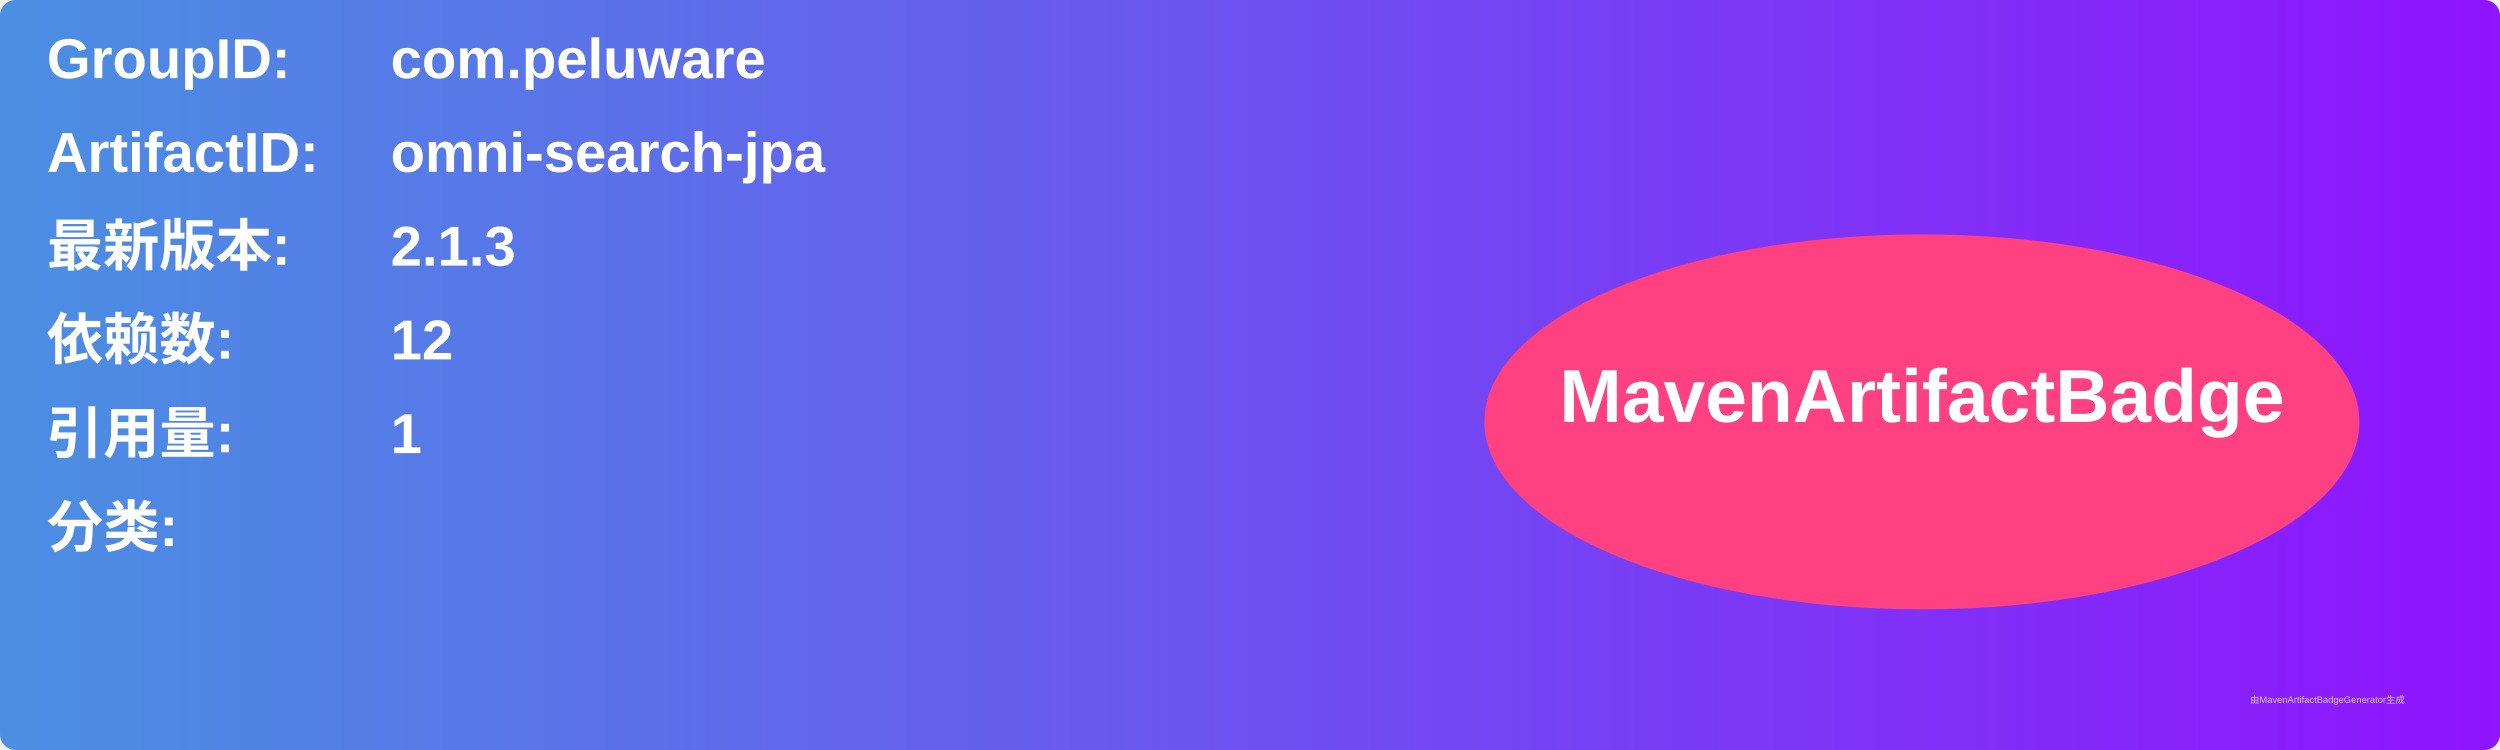
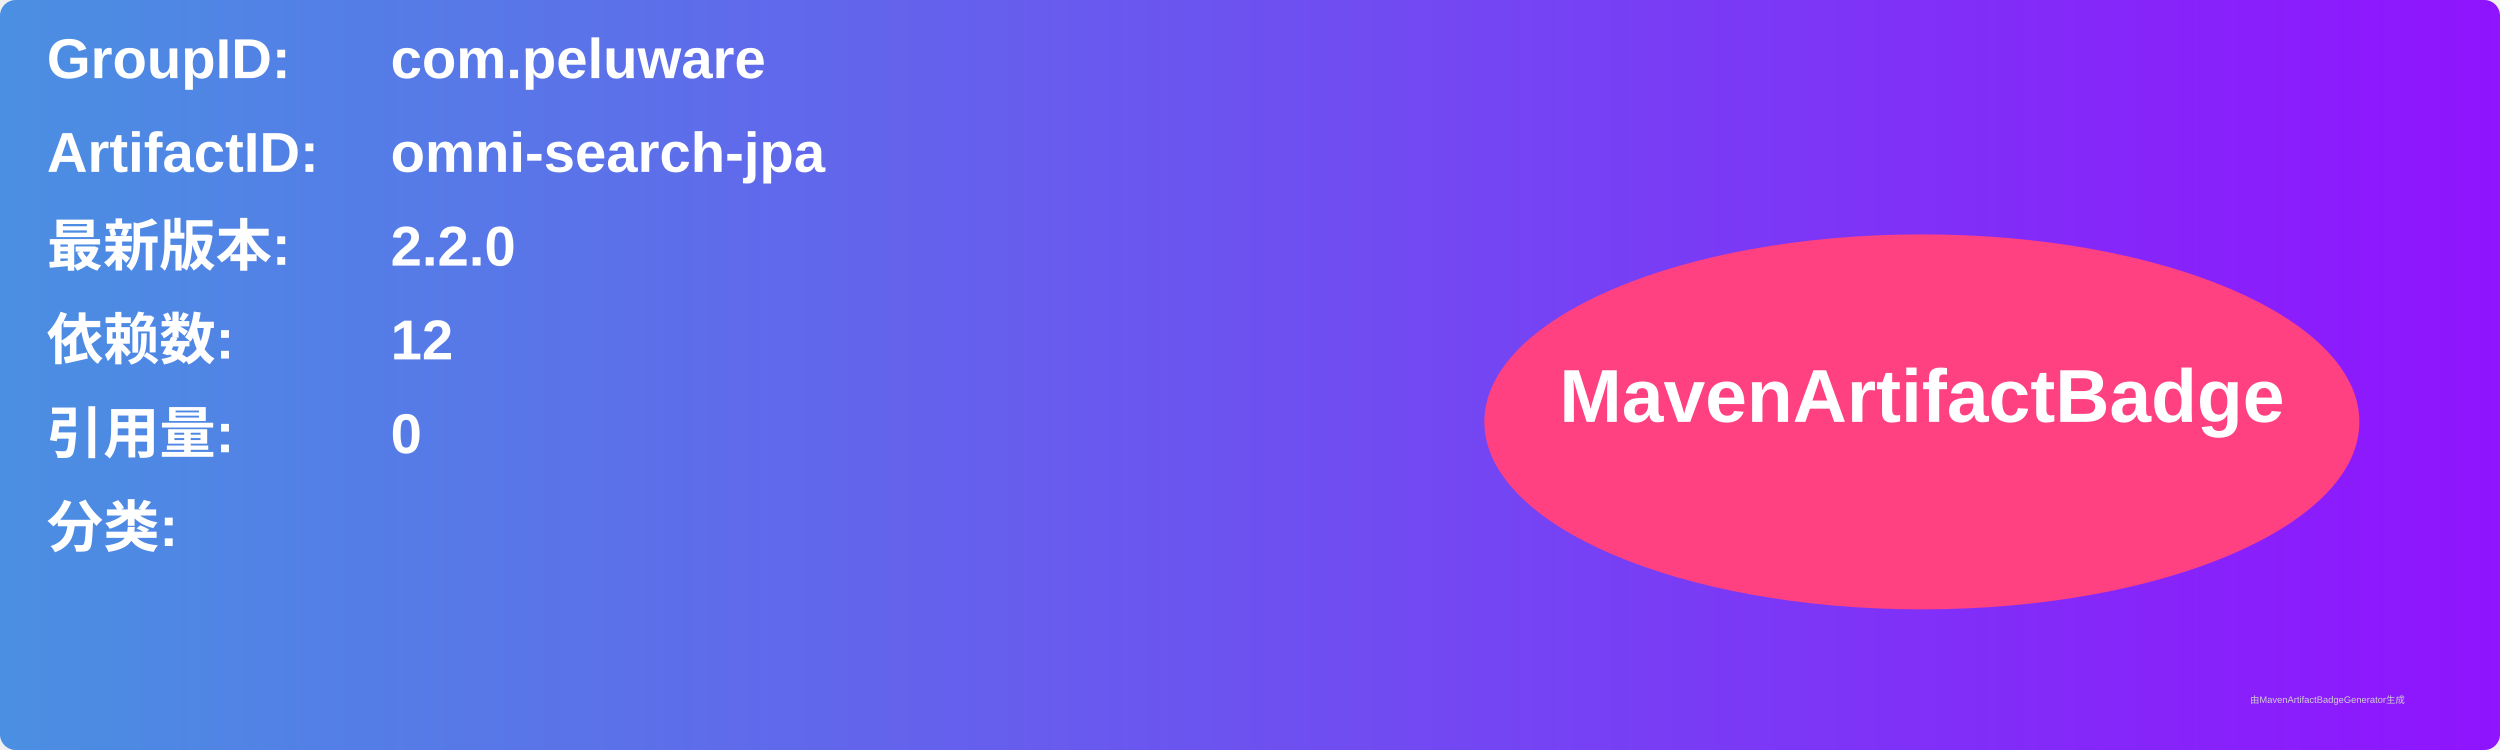
<svg xmlns="http://www.w3.org/2000/svg" width="800" height="240" viewBox="0 0 800 240">
  <linearGradient id="grad" x1="0%" y1="0%" x2="100%" y2="0%">
    <stop offset="0%" stop-color="#4a90e2" />
    <stop offset="100%" stop-color="#9013fe" />
  </linearGradient>
  <rect width="100%" height="100%" rx="5" ry="5" fill="url(#grad)" />
  <g transform="translate(15, 15)">
    <text x="0" y="10" font-family="Arial" font-size="18" fill="white" font-weight="bold" width="260">GroupID:</text>
    <text x="110" y="10" font-family="Arial" font-size="18" fill="white" font-weight="bold" width="460">com.peluware</text>
    <text x="0" y="40" font-family="Arial" font-size="18" fill="white" font-weight="bold" width="260">ArtifactID:</text>
    <text x="110" y="40" font-family="Arial" font-size="18" fill="white" font-weight="bold" width="460">omni-search-jpa</text>
    <text x="0" y="70" font-family="Arial" font-size="18" fill="white" font-weight="bold">最新版本:</text>
    <text x="110" y="70" font-family="Arial" font-size="18" fill="white" font-weight="bold">
-       <tspan font-weight="bold">2.1.3</tspan>
+       <tspan font-weight="bold">2.2.0</tspan>
    </text>
    <text x="0" y="100" font-family="Arial" font-size="18" fill="white" font-weight="bold">依赖数: </text>
    <text x="110" y="100" font-family="Arial" font-size="18" fill="white">
      <tspan font-weight="bold">12</tspan>
    </text>
    <text x="0" y="130" font-family="Arial" font-size="18" fill="white" font-weight="bold">引用量: </text>
    <text x="110" y="130" font-family="Arial" font-size="18" fill="white">
-       <tspan font-weight="bold">1</tspan>
+       <tspan font-weight="bold">0</tspan>
    </text>
    <text x="0" y="160" font-family="Arial" font-size="18" fill="white" font-weight="bold">分类:</text>
    <text x="10" y="190" font-family="Arial" font-size="10" fill="white">
      <tspan font-weight="bold" />
    </text>
    <ellipse cx="600" cy="120" rx="140" ry="60" fill="#ff4081" />
    <text x="600" y="120" text-anchor="middle" font-family="Arial" font-size="24" fill="white" font-weight="bold">MavenArtifactBadge</text>
  </g>
  <text x="720" y="225" font-family="Arial" font-size="3" fill="#d0d0d0">由MavenArtifactBadgeGenerator生成</text>
</svg>
